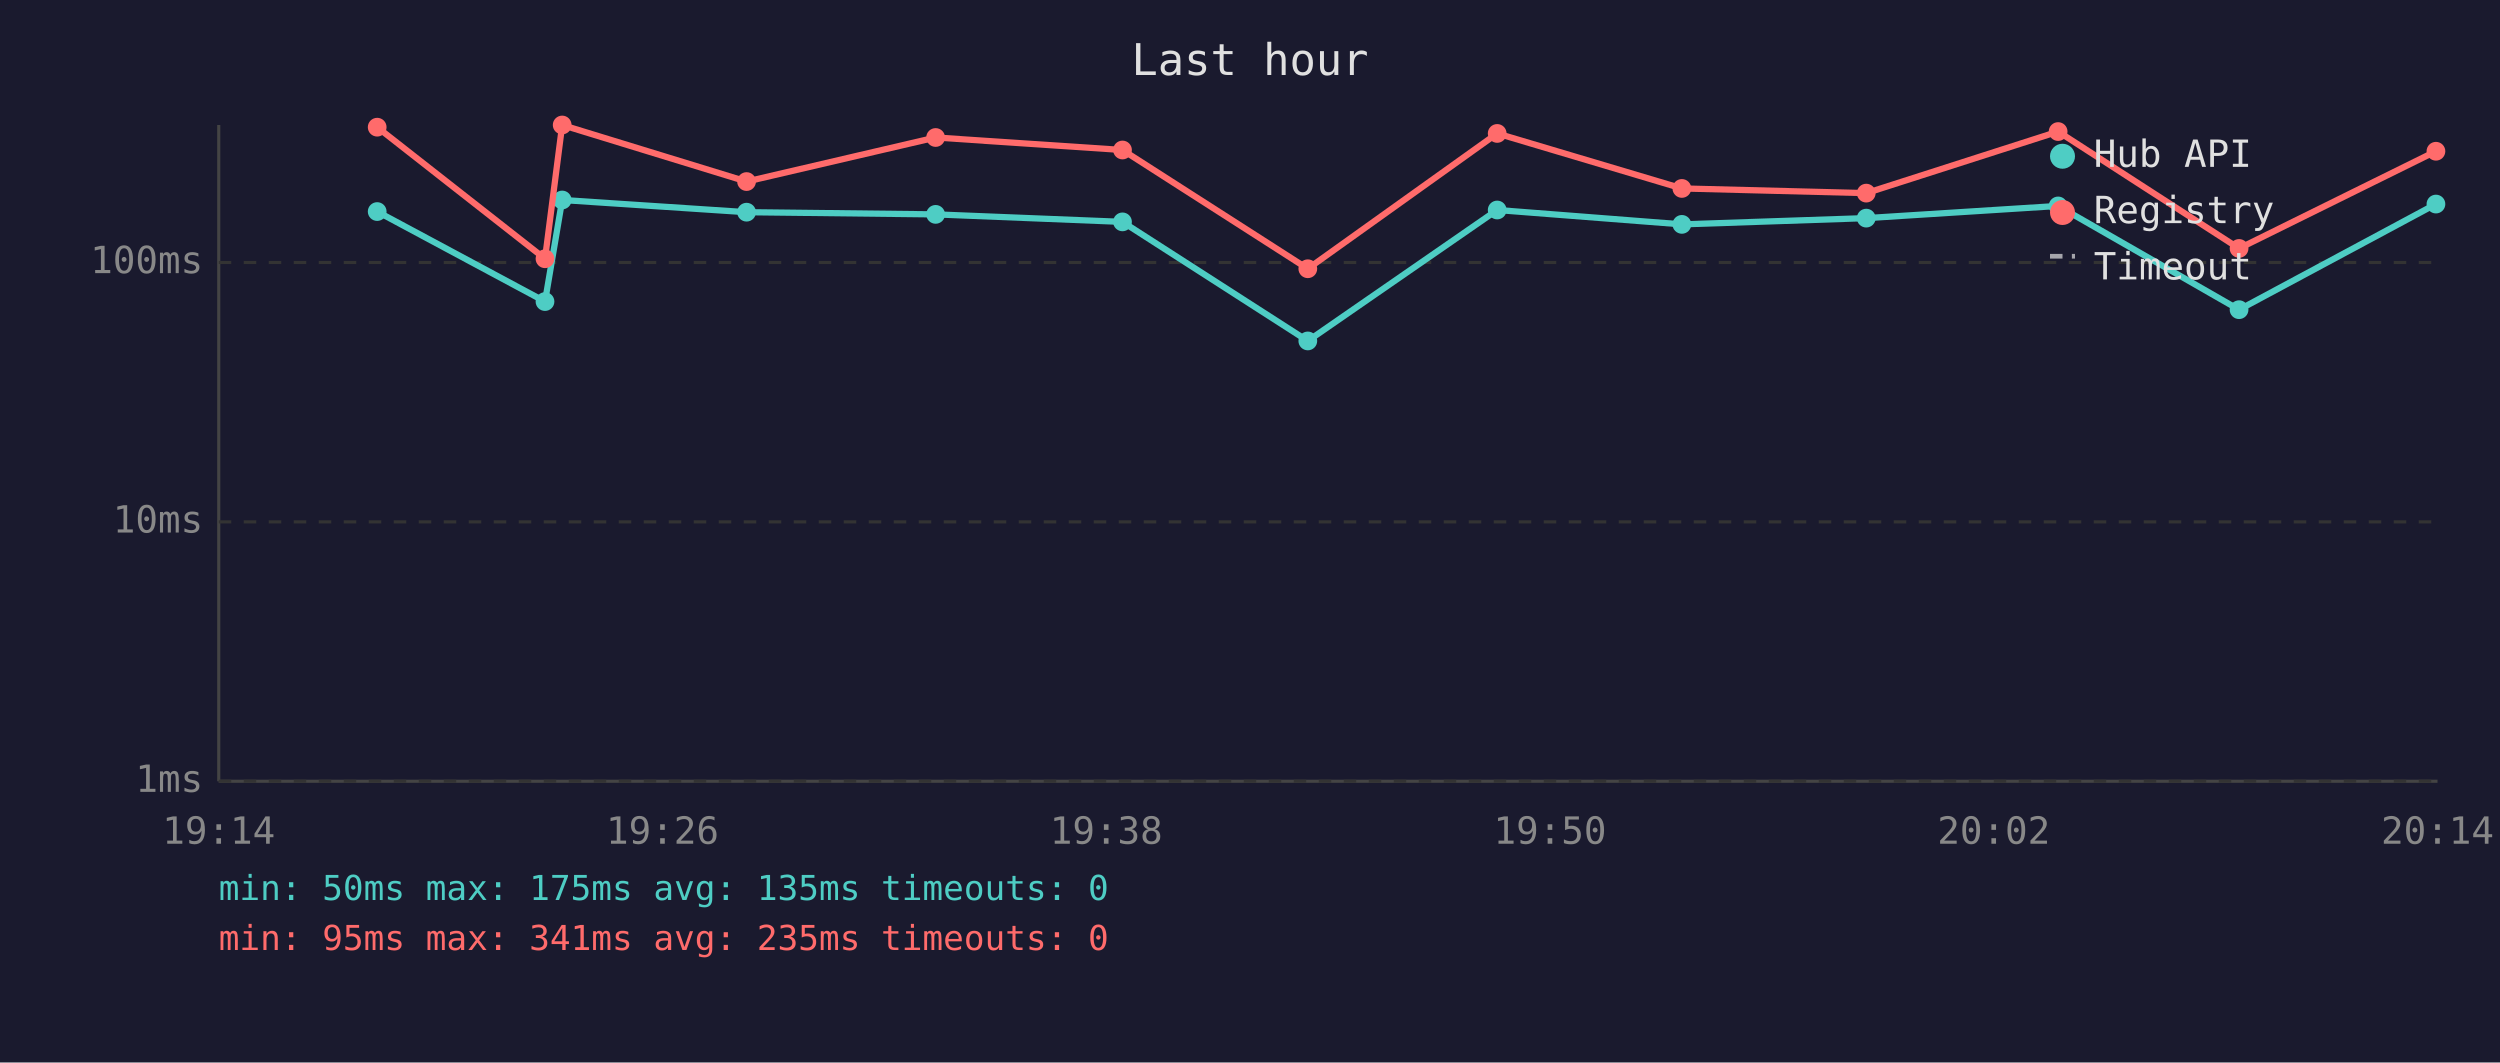
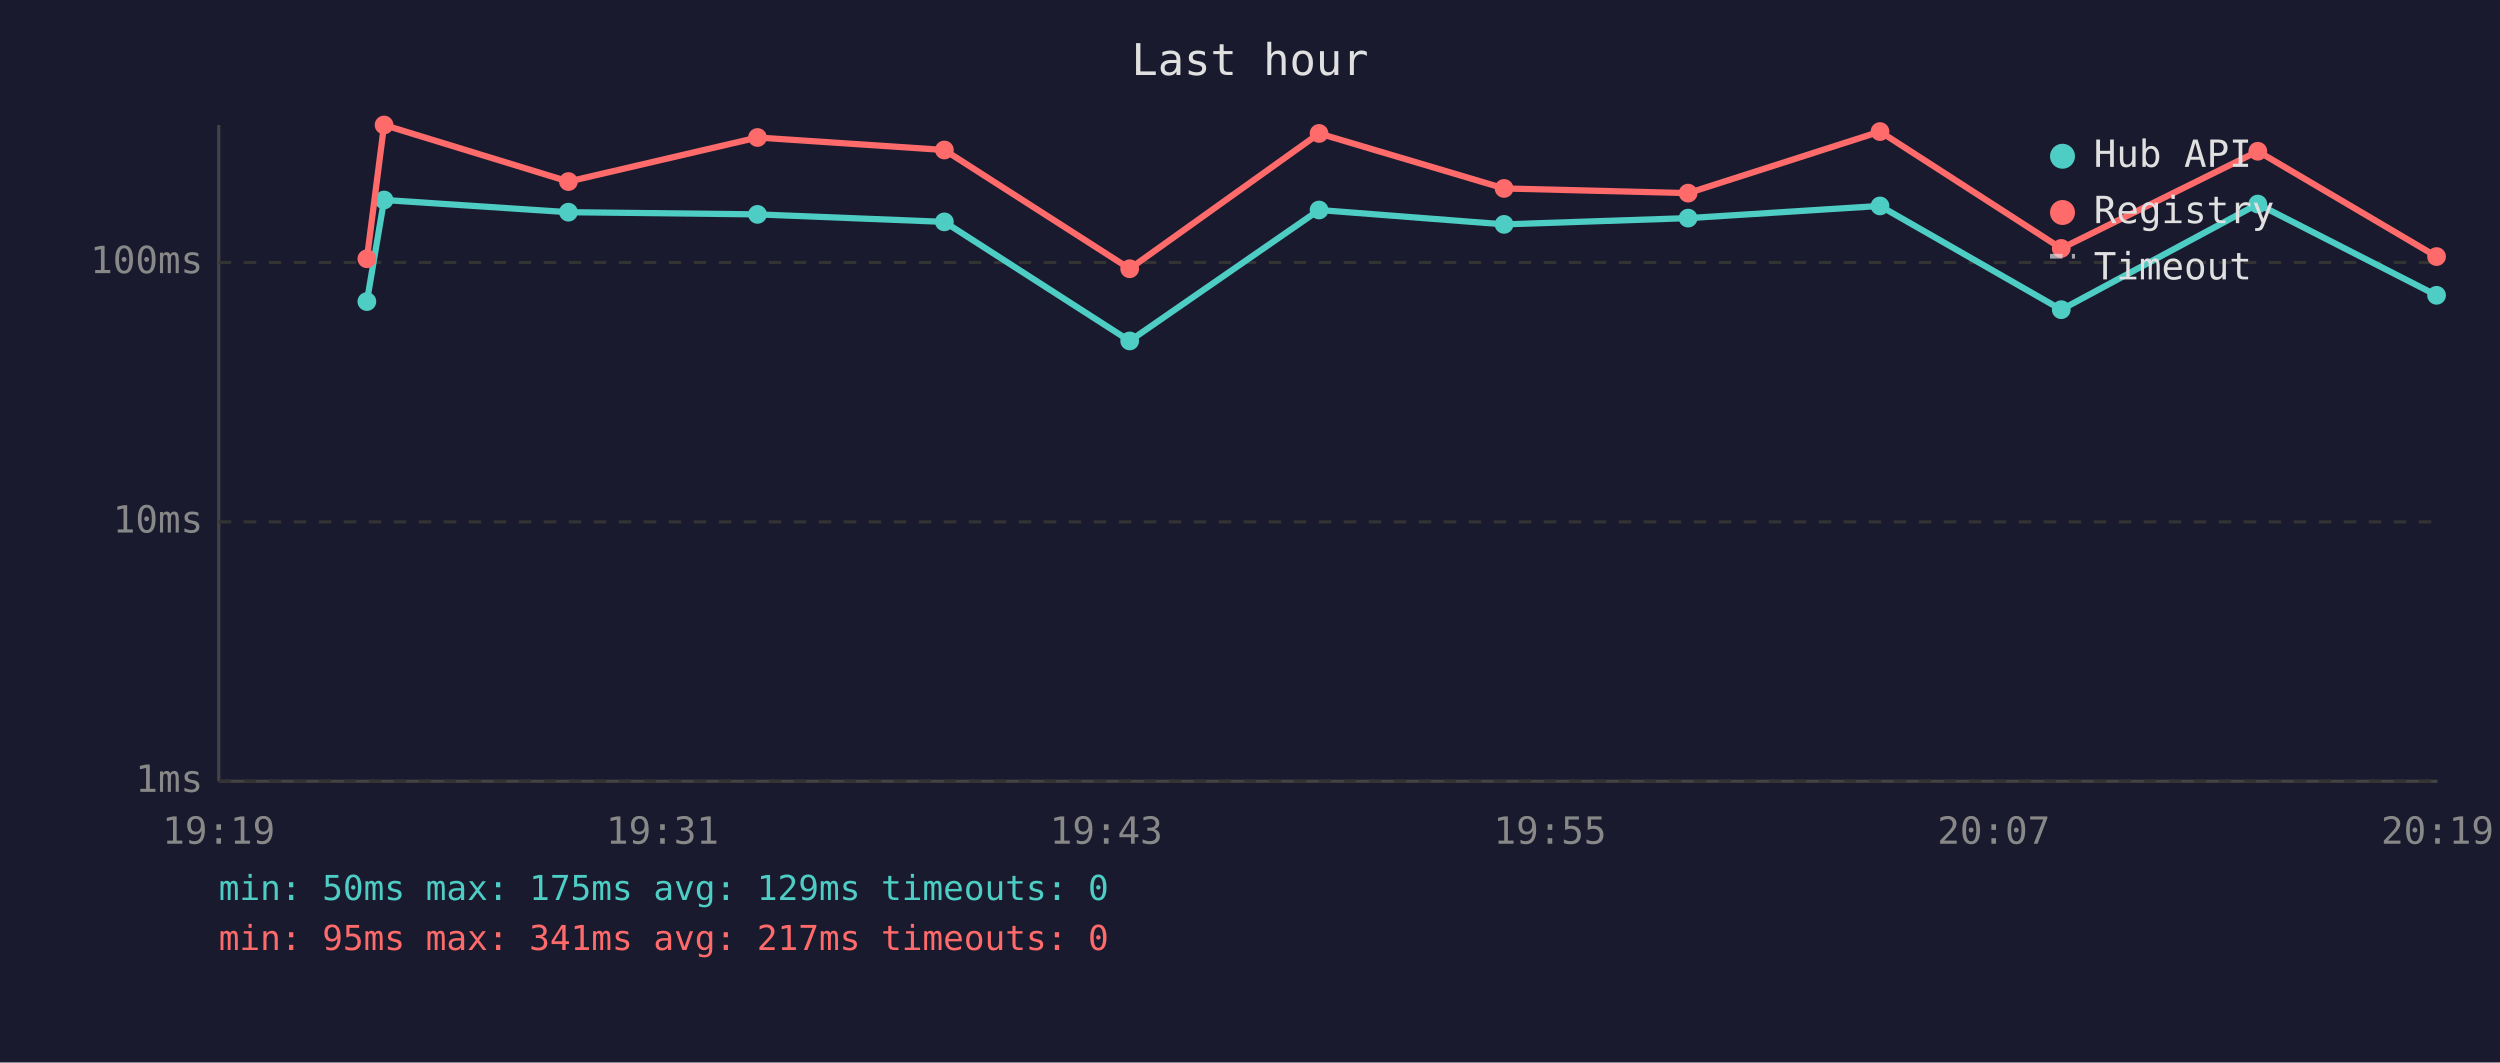
<svg xmlns="http://www.w3.org/2000/svg" viewBox="0 0 800 340" font-family="monospace" font-size="12">
  <rect width="800" height="340" fill="#1a1a2e" />
  <text x="400" y="24" fill="#e0e0e0" font-size="14" text-anchor="middle">Last hour</text>
  <line x1="70" y1="40" x2="70" y2="250" stroke="#444" stroke-width="1" />
  <line x1="70" y1="250" x2="780" y2="250" stroke="#444" stroke-width="1" />
  <line x1="70" y1="250" x2="780" y2="250" stroke="#333" stroke-width="1" stroke-dasharray="4" />
  <text x="65" y="250" fill="#888" text-anchor="end" dominant-baseline="middle">1ms</text>
  <line x1="70" y1="167" x2="780" y2="167" stroke="#333" stroke-width="1" stroke-dasharray="4" />
  <text x="65" y="167" fill="#888" text-anchor="end" dominant-baseline="middle">10ms</text>
  <line x1="70" y1="84" x2="780" y2="84" stroke="#333" stroke-width="1" stroke-dasharray="4" />
  <text x="65" y="84" fill="#888" text-anchor="end" dominant-baseline="middle">100ms</text>
-   <text x="70" y="270" fill="#888" text-anchor="middle">19:14</text>
-   <text x="212" y="270" fill="#888" text-anchor="middle">19:26</text>
-   <text x="354" y="270" fill="#888" text-anchor="middle">19:38</text>
-   <text x="496" y="270" fill="#888" text-anchor="middle">19:50</text>
-   <text x="638" y="270" fill="#888" text-anchor="middle">20:02</text>
-   <text x="780" y="270" fill="#888" text-anchor="middle">20:14</text>
-   <polyline points="120.7,67.7 174.4,96.5 179.9,64.0 238.9,67.9 299.4,68.6 359.2,71.0 418.5,109.1 479.1,67.2 538.2,71.8 597.2,69.8 658.6,65.9 716.5,99.1 779.5,65.3" fill="none" stroke="#4ecdc4" stroke-width="2" opacity="1" />
-   <circle cx="120.7" cy="67.7" r="3" fill="#4ecdc4" />
-   <circle cx="174.4" cy="96.5" r="3" fill="#4ecdc4" />
-   <circle cx="179.9" cy="64.0" r="3" fill="#4ecdc4" />
-   <circle cx="238.9" cy="67.9" r="3" fill="#4ecdc4" />
-   <circle cx="299.4" cy="68.6" r="3" fill="#4ecdc4" />
-   <circle cx="359.2" cy="71.0" r="3" fill="#4ecdc4" />
-   <circle cx="418.5" cy="109.1" r="3" fill="#4ecdc4" />
-   <circle cx="479.1" cy="67.2" r="3" fill="#4ecdc4" />
-   <circle cx="538.2" cy="71.8" r="3" fill="#4ecdc4" />
-   <circle cx="597.2" cy="69.8" r="3" fill="#4ecdc4" />
-   <circle cx="658.6" cy="65.9" r="3" fill="#4ecdc4" />
-   <circle cx="716.5" cy="99.1" r="3" fill="#4ecdc4" />
-   <circle cx="779.5" cy="65.3" r="3" fill="#4ecdc4" />
-   <polyline points="120.7,40.7 174.4,82.8 179.9,40.0 238.9,58.1 299.4,44.0 359.2,48.0 418.5,86.0 479.1,42.7 538.2,60.3 597.2,61.8 658.6,42.1 716.5,79.5 779.5,48.4" fill="none" stroke="#ff6b6b" stroke-width="2" opacity="1" />
-   <circle cx="120.7" cy="40.7" r="3" fill="#ff6b6b" />
-   <circle cx="174.4" cy="82.8" r="3" fill="#ff6b6b" />
-   <circle cx="179.9" cy="40.0" r="3" fill="#ff6b6b" />
-   <circle cx="238.9" cy="58.1" r="3" fill="#ff6b6b" />
-   <circle cx="299.4" cy="44.0" r="3" fill="#ff6b6b" />
-   <circle cx="359.2" cy="48.0" r="3" fill="#ff6b6b" />
-   <circle cx="418.5" cy="86.0" r="3" fill="#ff6b6b" />
-   <circle cx="479.1" cy="42.7" r="3" fill="#ff6b6b" />
-   <circle cx="538.2" cy="60.3" r="3" fill="#ff6b6b" />
-   <circle cx="597.2" cy="61.8" r="3" fill="#ff6b6b" />
-   <circle cx="658.6" cy="42.1" r="3" fill="#ff6b6b" />
-   <circle cx="716.5" cy="79.5" r="3" fill="#ff6b6b" />
-   <circle cx="779.5" cy="48.4" r="3" fill="#ff6b6b" />
+   <text x="70" y="270" fill="#888" text-anchor="middle">19:19</text>
+   <text x="212" y="270" fill="#888" text-anchor="middle">19:31</text>
+   <text x="354" y="270" fill="#888" text-anchor="middle">19:43</text>
+   <text x="496" y="270" fill="#888" text-anchor="middle">19:55</text>
+   <text x="638" y="270" fill="#888" text-anchor="middle">20:07</text>
+   <text x="780" y="270" fill="#888" text-anchor="middle">20:19</text>
+   <polyline points="117.4,96.5 122.9,64.0 181.9,67.9 242.4,68.6 302.2,71.0 361.5,109.1 422.1,67.2 481.3,71.8 540.2,69.8 601.6,65.9 659.6,99.1 722.5,65.3 779.7,94.5" fill="none" stroke="#4ecdc4" stroke-width="2" opacity="1" />
+   <circle cx="117.4" cy="96.5" r="3" fill="#4ecdc4" />
+   <circle cx="122.9" cy="64.0" r="3" fill="#4ecdc4" />
+   <circle cx="181.9" cy="67.9" r="3" fill="#4ecdc4" />
+   <circle cx="242.4" cy="68.6" r="3" fill="#4ecdc4" />
+   <circle cx="302.2" cy="71.0" r="3" fill="#4ecdc4" />
+   <circle cx="361.5" cy="109.1" r="3" fill="#4ecdc4" />
+   <circle cx="422.1" cy="67.2" r="3" fill="#4ecdc4" />
+   <circle cx="481.3" cy="71.8" r="3" fill="#4ecdc4" />
+   <circle cx="540.2" cy="69.8" r="3" fill="#4ecdc4" />
+   <circle cx="601.6" cy="65.9" r="3" fill="#4ecdc4" />
+   <circle cx="659.6" cy="99.1" r="3" fill="#4ecdc4" />
+   <circle cx="722.5" cy="65.3" r="3" fill="#4ecdc4" />
+   <circle cx="779.7" cy="94.5" r="3" fill="#4ecdc4" />
+   <polyline points="117.4,82.8 122.9,40.0 181.9,58.1 242.4,44.0 302.2,48.0 361.5,86.0 422.1,42.7 481.3,60.3 540.2,61.8 601.6,42.1 659.6,79.5 722.5,48.4 779.7,82.1" fill="none" stroke="#ff6b6b" stroke-width="2" opacity="1" />
+   <circle cx="117.4" cy="82.8" r="3" fill="#ff6b6b" />
+   <circle cx="122.9" cy="40.0" r="3" fill="#ff6b6b" />
+   <circle cx="181.9" cy="58.1" r="3" fill="#ff6b6b" />
+   <circle cx="242.4" cy="44.0" r="3" fill="#ff6b6b" />
+   <circle cx="302.2" cy="48.0" r="3" fill="#ff6b6b" />
+   <circle cx="361.5" cy="86.0" r="3" fill="#ff6b6b" />
+   <circle cx="422.1" cy="42.7" r="3" fill="#ff6b6b" />
+   <circle cx="481.3" cy="60.3" r="3" fill="#ff6b6b" />
+   <circle cx="540.2" cy="61.8" r="3" fill="#ff6b6b" />
+   <circle cx="601.6" cy="42.1" r="3" fill="#ff6b6b" />
+   <circle cx="659.6" cy="79.5" r="3" fill="#ff6b6b" />
+   <circle cx="722.5" cy="48.4" r="3" fill="#ff6b6b" />
+   <circle cx="779.7" cy="82.1" r="3" fill="#ff6b6b" />
  <circle cx="660" cy="50" r="4" fill="#4ecdc4" />
  <text x="670" y="50" fill="#e0e0e0" dominant-baseline="middle">Hub API</text>
  <circle cx="660" cy="68" r="4" fill="#ff6b6b" />
  <text x="670" y="68" fill="#e0e0e0" dominant-baseline="middle">Registry</text>
  <line x1="656" y1="82" x2="664" y2="82" stroke="#e0e0e0" stroke-width="1.5" stroke-dasharray="4,3" opacity="0.7" />
  <text x="670" y="86" fill="#e0e0e0" dominant-baseline="middle">Timeout</text>
-   <text x="70" y="288" fill="#4ecdc4" font-size="11">min: 50ms  max: 175ms  avg: 135ms  timeouts: 0</text>
-   <text x="70" y="304" fill="#ff6b6b" font-size="11">min: 95ms  max: 341ms  avg: 235ms  timeouts: 0</text>
+   <text x="70" y="288" fill="#4ecdc4" font-size="11">min: 50ms  max: 175ms  avg: 129ms  timeouts: 0</text>
+   <text x="70" y="304" fill="#ff6b6b" font-size="11">min: 95ms  max: 341ms  avg: 217ms  timeouts: 0</text>
</svg>
